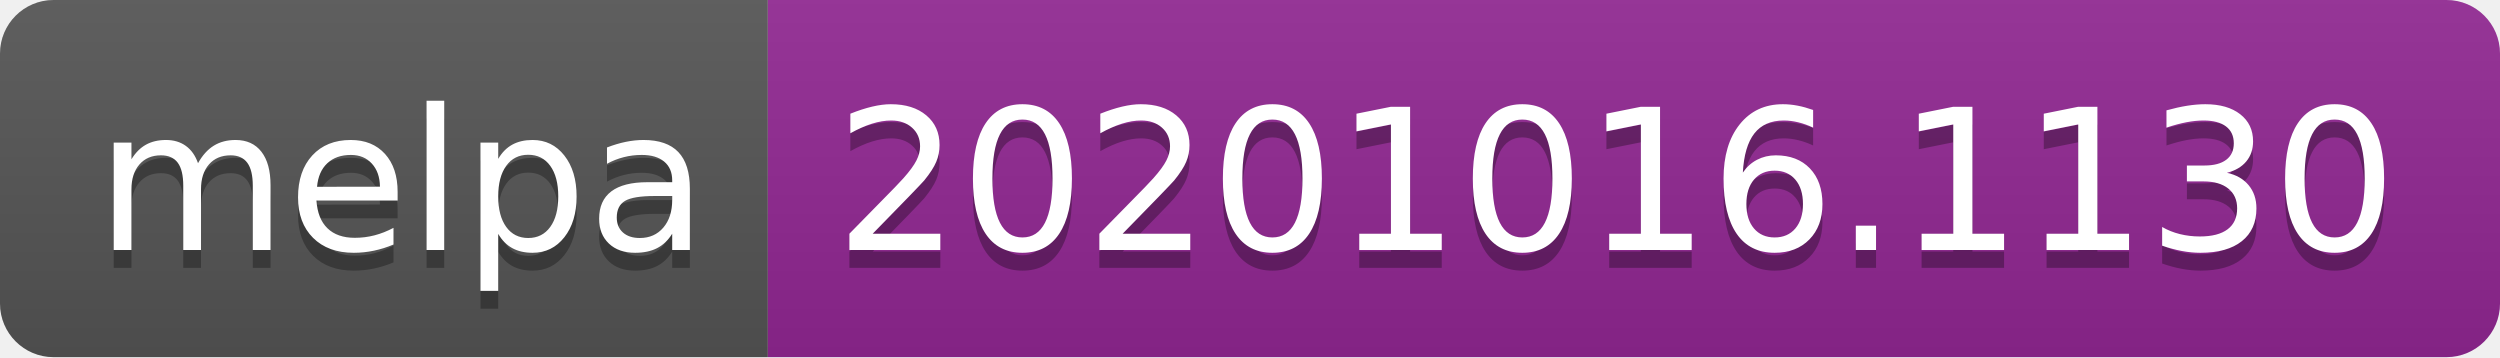
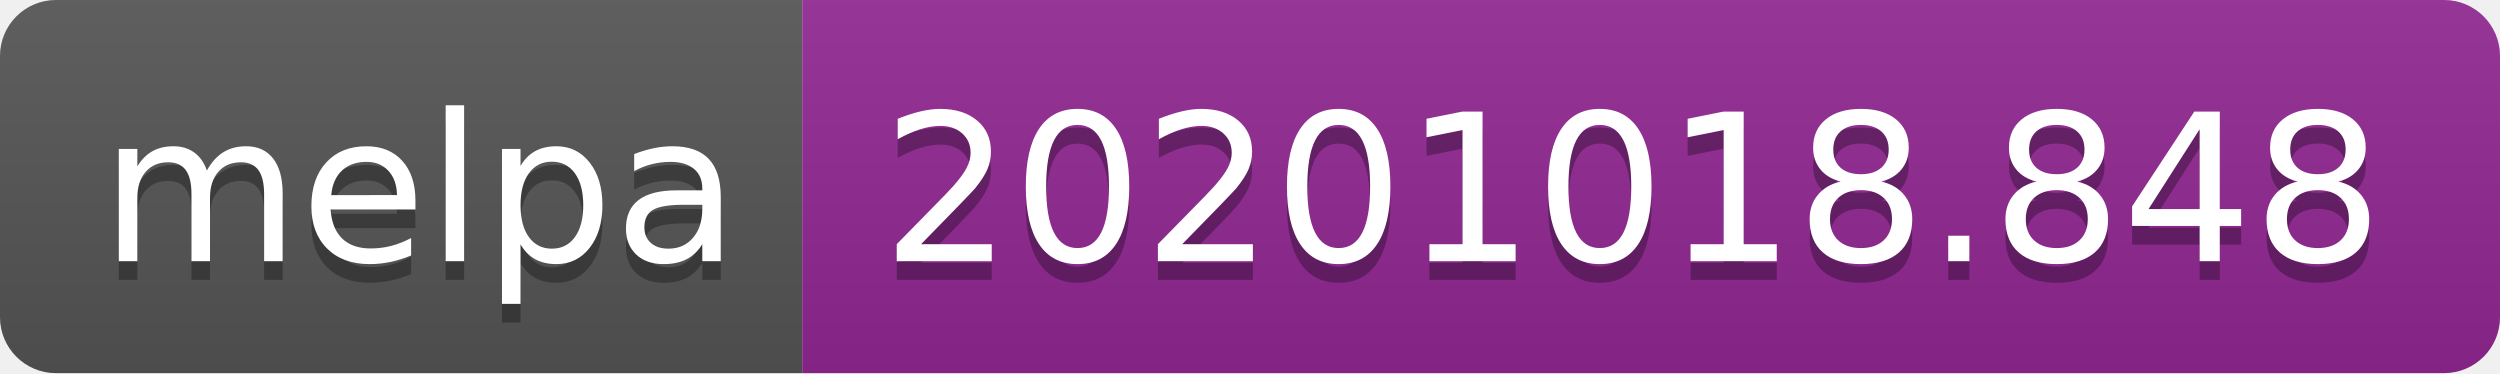
- <svg xmlns="http://www.w3.org/2000/svg" width="140" height="20" role="img" aria-label="melpa: 20201016.1130">
+ <svg xmlns="http://www.w3.org/2000/svg" width="134" height="20" role="img" aria-label="melpa: 20201018.848">
  <linearGradient id="s" x2="0" y2="100%">
    <stop offset="0" stop-color="#bbb" stop-opacity=".1" />
    <stop offset="1" stop-opacity=".1" />
  </linearGradient>
  <clipPath id="r">
-     <rect width="140" height="20" rx="3" fill="#fff" />
+     <rect width="134" height="20" rx="3" fill="#fff" />
  </clipPath>
  <g clip-path="url(#r)">
    <rect width="43" height="20" fill="#555" />
-     <rect x="43" width="97" height="20" fill="#922793" />
-     <rect width="140" height="20" fill="url(#s)" />
+     <rect x="43" width="91" height="20" fill="#922793" />
+     <rect width="134" height="20" fill="url(#s)" />
  </g>
  <g fill="#fff" text-anchor="middle" font-family="Verdana,Geneva,DejaVu Sans,sans-serif" text-rendering="geometricPrecision" font-size="110">
    <text aria-hidden="true" x="225" y="150" fill="#010101" fill-opacity=".3" transform="scale(.1)" textLength="330">melpa</text>
    <text x="225" y="140" transform="scale(.1)" fill="#fff" textLength="330">melpa</text>
-     <text aria-hidden="true" x="905" y="150" fill="#010101" fill-opacity=".3" transform="scale(.1)" textLength="870">20201016.1130</text>
-     <text x="905" y="140" transform="scale(.1)" fill="#fff" textLength="870">20201016.1130</text>
+     <text aria-hidden="true" x="875" y="150" fill="#010101" fill-opacity=".3" transform="scale(.1)" textLength="810">20201018.848</text>
+     <text x="875" y="140" transform="scale(.1)" fill="#fff" textLength="810">20201018.848</text>
  </g>
</svg>
